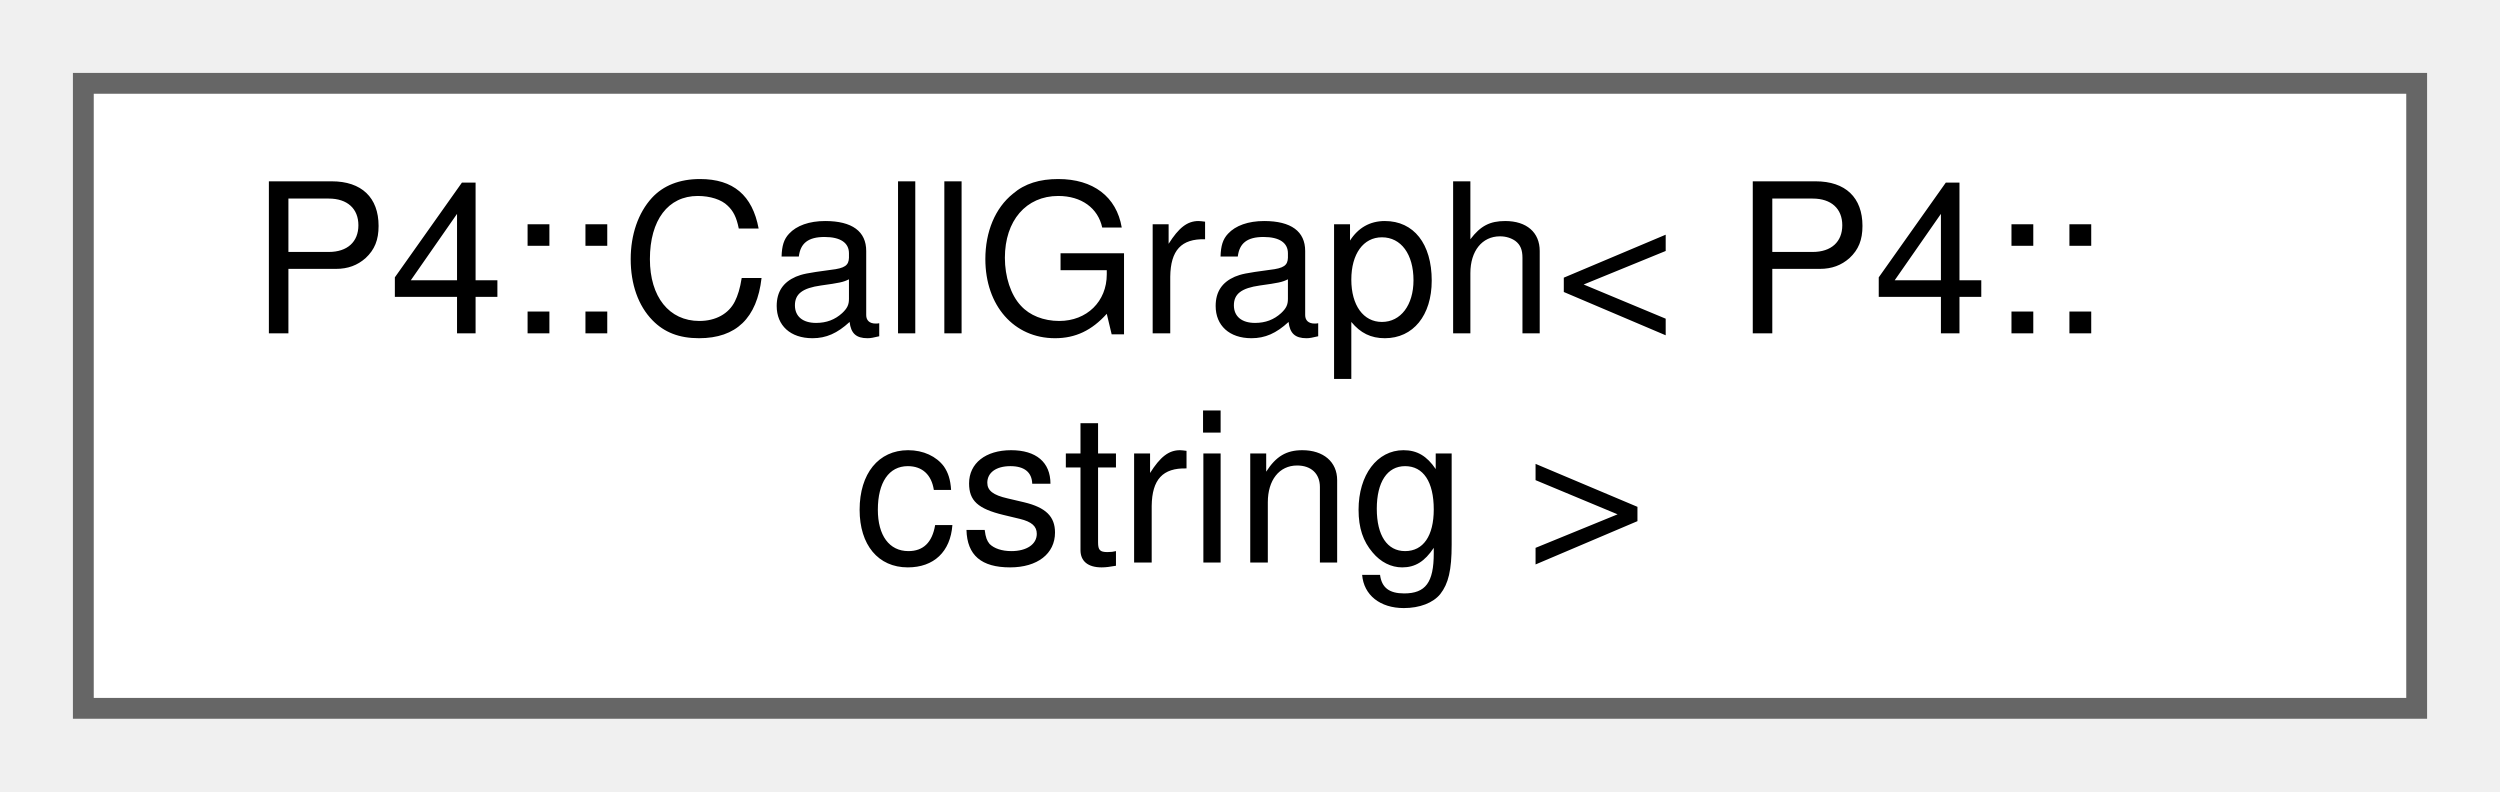
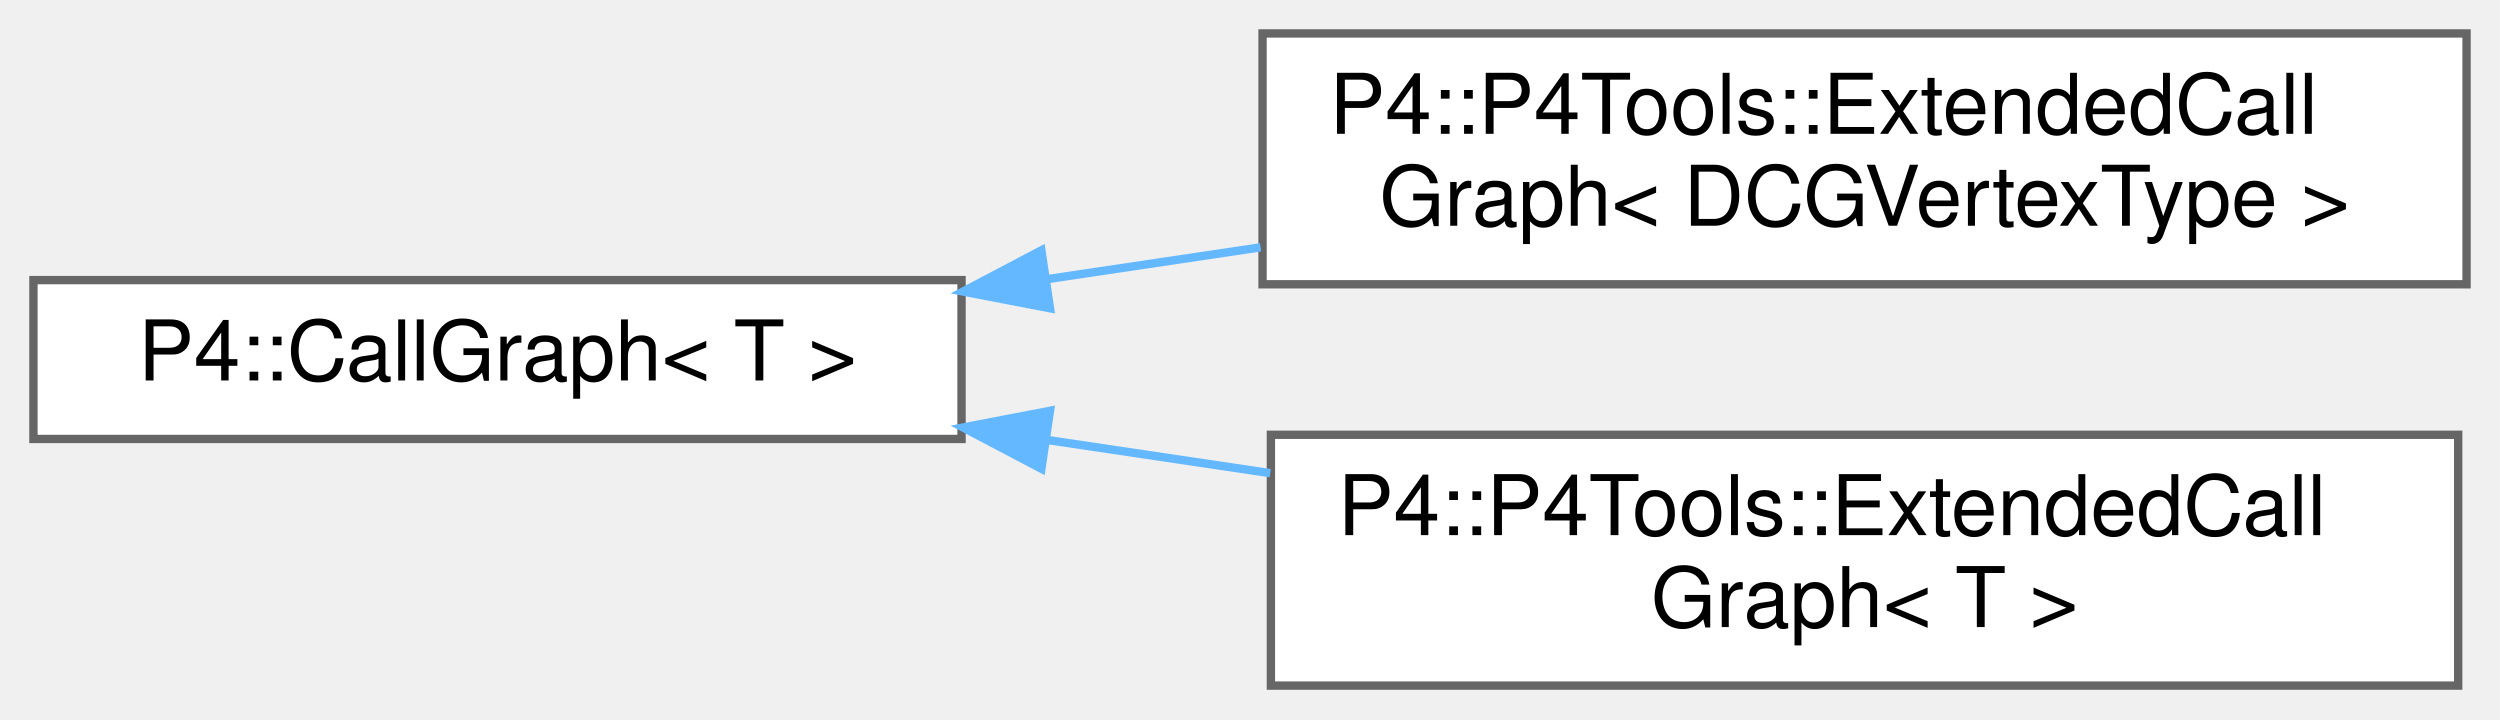
- <svg xmlns="http://www.w3.org/2000/svg" xmlns:xlink="http://www.w3.org/1999/xlink" width="120pt" height="38pt" viewBox="0.00 0.00 120.00 38.00">
-   <g id="graph0" class="graph" transform="scale(1 1) rotate(0) translate(4 34)">
+ <svg xmlns="http://www.w3.org/2000/svg" xmlns:xlink="http://www.w3.org/1999/xlink" width="299pt" height="86pt" viewBox="0.00 0.00 299.00 86.00">
+   <g id="graph0" class="graph" transform="scale(1 1) rotate(0) translate(4 82)">
    <g id="Node000000" class="node">
      <g id="a_Node000000">
        <a xlink:href="class_p4_1_1_call_graph.html" target="_top" xlink:title=" ">
-           <polygon fill="white" stroke="#666666" points="112,-30 0,-30 0,0 112,0 112,-30" />
-           <text text-anchor="start" x="8" y="-18" font-family="Helvetica,sans-Serif" font-size="10.00">P4::CallGraph&lt; P4::</text>
-           <text text-anchor="middle" x="56" y="-7" font-family="Helvetica,sans-Serif" font-size="10.00">cstring &gt;</text>
+           <polygon fill="white" stroke="#666666" points="111,-48.5 0,-48.5 0,-29.5 111,-29.5 111,-48.5" />
+           <text text-anchor="middle" x="55.5" y="-36.5" font-family="Helvetica,sans-Serif" font-size="10.00">P4::CallGraph&lt; T &gt;</text>
+         </a>
+       </g>
+     </g>
+     <g id="Node000001" class="node">
+       <g id="a_Node000001">
+         <a xlink:href="class_p4_1_1_p4_tools_1_1_extended_call_graph.html" target="_top" xlink:title=" ">
+           <polygon fill="white" stroke="#666666" points="291,-78 147,-78 147,-48 291,-48 291,-78" />
+           <text text-anchor="start" x="155" y="-66" font-family="Helvetica,sans-Serif" font-size="10.00">P4::P4Tools::ExtendedCall</text>
+           <text text-anchor="middle" x="219" y="-55" font-family="Helvetica,sans-Serif" font-size="10.00">Graph&lt; DCGVertexType &gt;</text>
+         </a>
+       </g>
+     </g>
+     <g id="edge24_Node000000_Node000001" class="edge">
+       <g id="a_edge24_Node000000_Node000001">
+         <a xlink:title=" ">
+           <path fill="none" stroke="#63b8ff" d="M121.27,-48.62C129.66,-49.87 138.29,-51.15 146.77,-52.42" />
+           <polygon fill="#63b8ff" stroke="#63b8ff" points="121.58,-45.13 111.18,-47.13 120.55,-52.06 121.58,-45.13" />
+         </a>
+       </g>
+     </g>
+     <g id="Node000002" class="node">
+       <g id="a_Node000002">
+         <a xlink:href="class_p4_1_1_p4_tools_1_1_extended_call_graph.html" target="_top" xlink:title=" ">
+           <polygon fill="white" stroke="#666666" points="290,-30 148,-30 148,0 290,0 290,-30" />
+           <text text-anchor="start" x="156" y="-18" font-family="Helvetica,sans-Serif" font-size="10.00">P4::P4Tools::ExtendedCall</text>
+           <text text-anchor="middle" x="219" y="-7" font-family="Helvetica,sans-Serif" font-size="10.00">Graph&lt; T &gt;</text>
+         </a>
+       </g>
+     </g>
+     <g id="edge25_Node000000_Node000002" class="edge">
+       <g id="a_edge25_Node000000_Node000002">
+         <a xlink:title=" ">
+           <path fill="none" stroke="#63b8ff" d="M121.31,-29.37C130.06,-28.07 139.08,-26.73 147.92,-25.41" />
+           <polygon fill="#63b8ff" stroke="#63b8ff" points="120.55,-25.94 111.18,-30.87 121.58,-32.87 120.55,-25.94" />
        </a>
      </g>
    </g>
  </g>
</svg>
